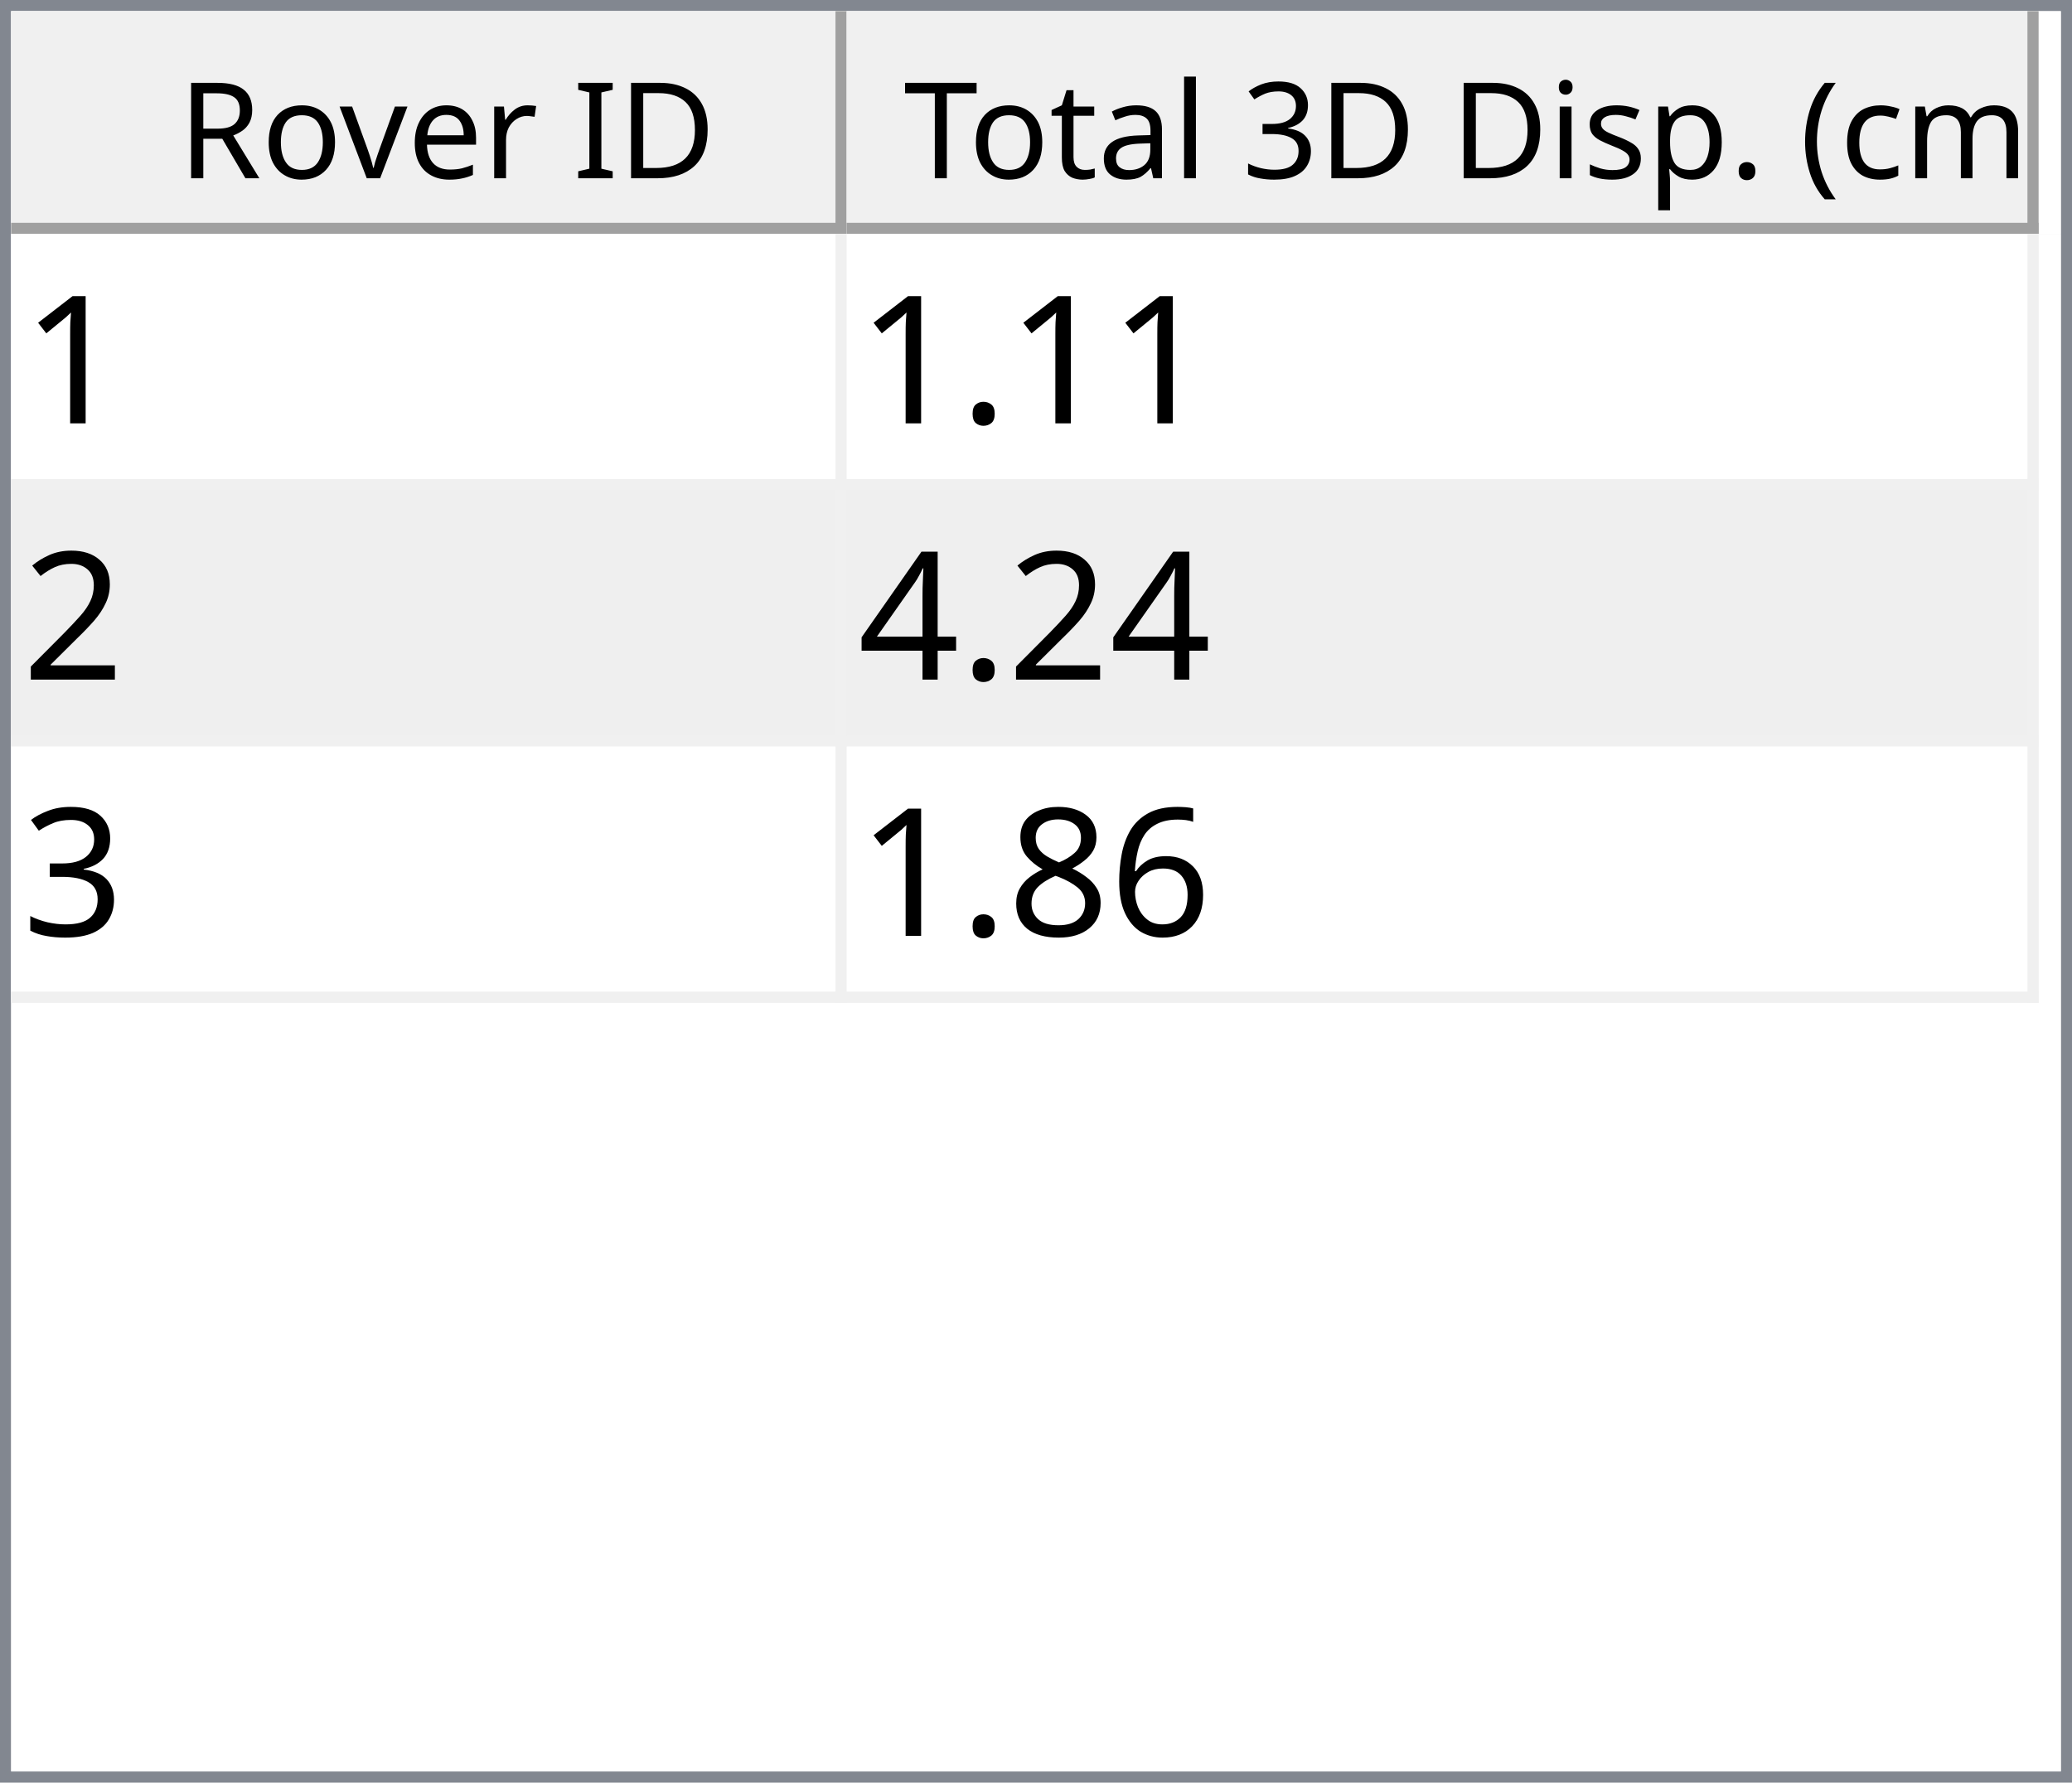
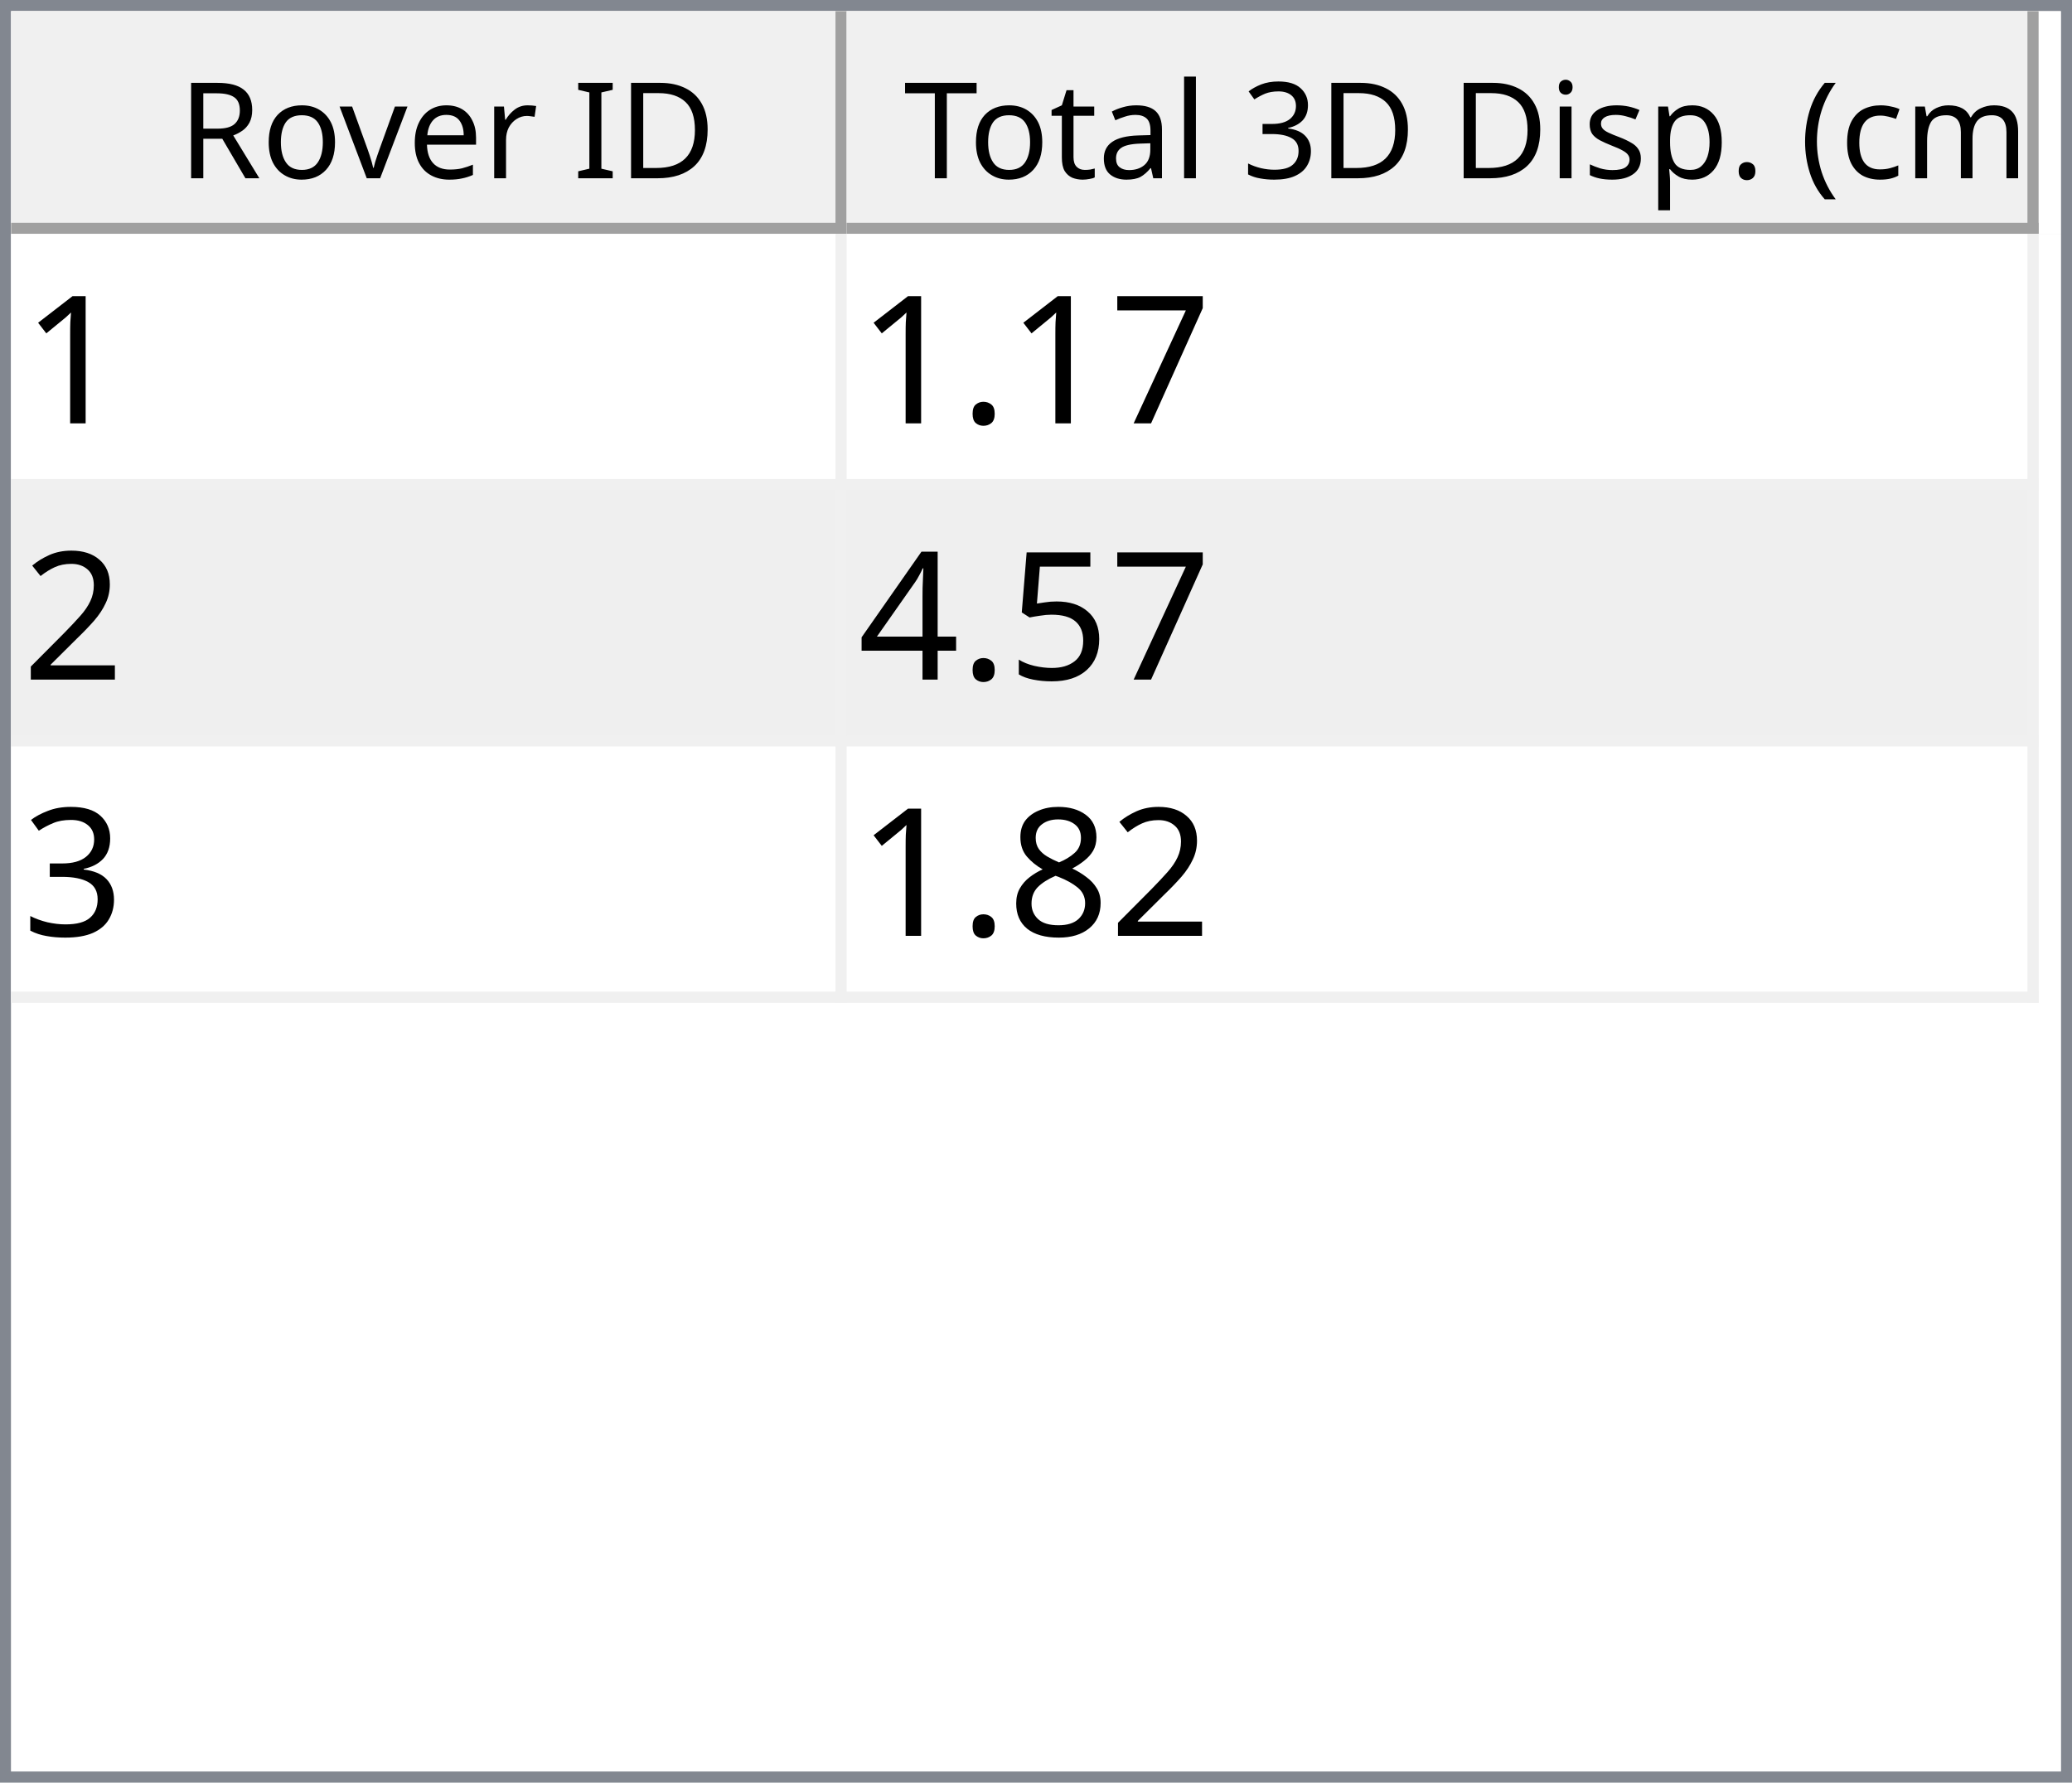
<svg xmlns="http://www.w3.org/2000/svg" style="fill-opacity:1; color-rendering:auto; color-interpolation:auto; text-rendering:auto; stroke:black; stroke-linecap:square; stroke-miterlimit:10; shape-rendering:auto; stroke-opacity:1; fill:black; stroke-dasharray:none; font-weight:normal; stroke-width:1; font-family:'Dialog'; font-style:normal; stroke-linejoin:miter; font-size:12px; stroke-dashoffset:0; image-rendering:auto;" width="186" height="160">
  <defs id="genericDefs" />
  <g>
    <defs id="defs1">
      <clipPath clipPathUnits="userSpaceOnUse" id="clipPath1">
        <path d="M0 0 L186 0 L186 160 L0 160 L0 0 Z" />
      </clipPath>
      <clipPath clipPathUnits="userSpaceOnUse" id="clipPath2">
        <path d="M0 0 L0 160 L186 160 L186 0 Z" />
      </clipPath>
      <clipPath clipPathUnits="userSpaceOnUse" id="clipPath3">
        <path d="M0 0 L0 20 L184 20 L184 0 Z" />
      </clipPath>
      <clipPath clipPathUnits="userSpaceOnUse" id="clipPath4">
        <path d="M0 0 L0 20 L75 20 L75 0 Z" />
      </clipPath>
      <clipPath clipPathUnits="userSpaceOnUse" id="clipPath5">
        <path d="M1 1 L1 19 L74 19 L74 1 Z" />
      </clipPath>
      <clipPath clipPathUnits="userSpaceOnUse" id="clipPath6">
        <path d="M0 0 L0 18 L73 18 L73 0 Z" />
      </clipPath>
      <clipPath clipPathUnits="userSpaceOnUse" id="clipPath7">
        <path d="M-0.5 -0.5 L-0.5 19.5 L74.5 19.5 L74.5 -0.5 Z" />
      </clipPath>
      <clipPath clipPathUnits="userSpaceOnUse" id="clipPath8">
        <path d="M0 0 L0 20 L107 20 L107 0 Z" />
      </clipPath>
      <clipPath clipPathUnits="userSpaceOnUse" id="clipPath9">
        <path d="M1 1 L1 19 L106 19 L106 1 Z" />
      </clipPath>
      <clipPath clipPathUnits="userSpaceOnUse" id="clipPath10">
        <path d="M0 0 L0 18 L105 18 L105 0 Z" />
      </clipPath>
      <clipPath clipPathUnits="userSpaceOnUse" id="clipPath11">
        <path d="M-0.5 -0.5 L-0.5 19.5 L106.5 19.5 L106.5 -0.5 Z" />
      </clipPath>
      <clipPath clipPathUnits="userSpaceOnUse" id="clipPath12">
        <path d="M0 0 L0 138 L184 138 L184 0 Z" />
      </clipPath>
      <clipPath clipPathUnits="userSpaceOnUse" id="clipPath13">
        <path d="M0 0 L0 69 L182 69 L182 0 Z" />
      </clipPath>
      <clipPath clipPathUnits="userSpaceOnUse" id="clipPath14">
        <path d="M-0.5 -0.5 L-0.5 68.5 L181.5 68.5 L181.5 -0.5 Z" />
      </clipPath>
      <clipPath clipPathUnits="userSpaceOnUse" id="clipPath15">
        <path d="M0 0 L0 22 L74 22 L74 0 Z" />
      </clipPath>
      <clipPath clipPathUnits="userSpaceOnUse" id="clipPath16">
        <path d="M0 0 L0 22 L106 22 L106 0 Z" />
      </clipPath>
      <font horiz-adv-x="64.551" id="font1">
        <font-face ascent="107.91" descent="25.098" units-per-em="100" style="font-style:normal; font-family:Segoe UI; font-weight:normal;" />
        <missing-glyph horiz-adv-x="64.551" d="M8.109 0 L8.109 68.266 L56.453 68.266 L56.453 0 L8.109 0 ZM15.328 7.234 L49.219 7.234 L49.219 61.031 L15.328 61.031 L15.328 7.234 Z" />
        <glyph unicode="D" horiz-adv-x="70.117" d="M9.188 0 L9.188 70.016 L28.516 70.016 Q65.531 70.016 65.531 35.891 Q65.531 19.672 55.25 9.836 Q44.969 0 27.734 0 L9.188 0 ZM17.391 62.594 L17.391 7.422 L27.828 7.422 Q41.609 7.422 49.273 14.797 Q56.938 22.172 56.938 35.688 Q56.938 62.594 28.328 62.594 L17.391 62.594 Z" />
        <glyph unicode="I" horiz-adv-x="26.611" d="M17.391 0 L9.188 0 L9.188 70.016 L17.391 70.016 L17.391 0 Z" />
        <glyph unicode=" " horiz-adv-x="27.393" d="" />
        <glyph unicode="r" horiz-adv-x="34.766" d="M34.188 41.891 Q32.078 43.5 28.125 43.5 Q23 43.5 19.555 38.672 Q16.109 33.844 16.109 25.484 L16.109 0 L8.109 0 L8.109 50 L16.109 50 L16.109 39.703 L16.312 39.703 Q18.016 44.969 21.531 47.922 Q25.047 50.875 29.391 50.875 Q32.516 50.875 34.188 50.203 L34.188 41.891 Z" />
        <glyph unicode="e" horiz-adv-x="52.295" d="M48.297 23 L12.984 23 Q13.188 14.656 17.484 10.109 Q21.781 5.562 29.297 5.562 Q37.75 5.562 44.828 11.141 L44.828 3.609 Q38.234 -1.172 27.391 -1.172 Q16.797 -1.172 10.742 5.641 Q4.688 12.453 4.688 24.812 Q4.688 36.469 11.305 43.82 Q17.922 51.172 27.734 51.172 Q37.547 51.172 42.922 44.828 Q48.297 38.484 48.297 27.203 L48.297 23 ZM40.094 29.781 Q40.047 36.719 36.75 40.578 Q33.453 44.438 27.594 44.438 Q21.922 44.438 17.969 40.383 Q14.016 36.328 13.094 29.781 L40.094 29.781 Z" />
        <glyph unicode="v" horiz-adv-x="47.9" d="M47.406 50 L27.484 0 L19.625 0 L0.688 50 L9.469 50 L22.172 13.672 Q23.578 9.672 23.922 6.688 L24.125 6.688 Q24.609 10.453 25.688 13.484 L38.969 50 L47.406 50 Z" />
        <glyph unicode="o" horiz-adv-x="58.594" d="M29 -1.172 Q17.922 -1.172 11.305 5.836 Q4.688 12.844 4.688 24.422 Q4.688 37.016 11.57 44.094 Q18.453 51.172 30.172 51.172 Q41.359 51.172 47.633 44.289 Q53.906 37.406 53.906 25.203 Q53.906 13.234 47.141 6.031 Q40.375 -1.172 29 -1.172 ZM29.594 44.438 Q21.875 44.438 17.383 39.188 Q12.891 33.938 12.891 24.703 Q12.891 15.828 17.43 10.695 Q21.969 5.562 29.594 5.562 Q37.359 5.562 41.531 10.594 Q45.703 15.625 45.703 24.906 Q45.703 34.281 41.531 39.359 Q37.359 44.438 29.594 44.438 Z" />
        <glyph unicode="R" horiz-adv-x="59.814" d="M59.375 0 L49.609 0 L37.891 19.625 Q36.281 22.359 34.766 24.289 Q33.25 26.219 31.664 27.438 Q30.078 28.656 28.25 29.219 Q26.422 29.781 24.125 29.781 L17.391 29.781 L17.391 0 L9.188 0 L9.188 70.016 L30.078 70.016 Q34.672 70.016 38.555 68.867 Q42.438 67.719 45.289 65.375 Q48.141 63.031 49.758 59.547 Q51.375 56.062 51.375 51.375 Q51.375 47.703 50.273 44.656 Q49.172 41.609 47.148 39.211 Q45.125 36.812 42.266 35.133 Q39.406 33.453 35.844 32.516 L35.844 32.328 Q37.594 31.547 38.891 30.547 Q40.188 29.547 41.359 28.18 Q42.531 26.812 43.68 25.078 Q44.828 23.344 46.234 21.047 L59.375 0 ZM17.391 62.594 L17.391 37.203 L28.516 37.203 Q31.594 37.203 34.203 38.133 Q36.812 39.062 38.719 40.797 Q40.625 42.531 41.703 45.047 Q42.781 47.562 42.781 50.688 Q42.781 56.297 39.141 59.445 Q35.5 62.594 28.609 62.594 L17.391 62.594 Z" />
        <glyph unicode=")" horiz-adv-x="30.176" d="M8.297 -15.922 L1.172 -15.922 Q16.406 2.344 16.406 26.812 Q16.406 51.469 1.078 70.016 L8.297 70.016 Q23.531 52.156 23.531 26.703 Q23.531 1.375 8.297 -15.922 Z" />
        <glyph unicode="m" horiz-adv-x="86.133" d="M79.109 0 L71.094 0 L71.094 28.719 Q71.094 37.016 68.531 40.727 Q65.969 44.438 59.906 44.438 Q54.781 44.438 51.195 39.75 Q47.609 35.062 47.609 28.516 L47.609 0 L39.594 0 L39.594 29.688 Q39.594 44.438 28.219 44.438 Q22.953 44.438 19.531 40.016 Q16.109 35.594 16.109 28.516 L16.109 0 L8.109 0 L8.109 50 L16.109 50 L16.109 42.094 L16.312 42.094 Q21.625 51.172 31.844 51.172 Q36.969 51.172 40.773 48.312 Q44.578 45.453 46 40.828 Q51.562 51.172 62.594 51.172 Q79.109 51.172 79.109 30.812 L79.109 0 Z" />
        <glyph unicode="c" horiz-adv-x="46.191" d="M42.188 2.297 Q36.422 -1.172 28.516 -1.172 Q17.828 -1.172 11.258 5.789 Q4.688 12.75 4.688 23.828 Q4.688 36.188 11.766 43.68 Q18.844 51.172 30.672 51.172 Q37.25 51.172 42.281 48.734 L42.281 40.531 Q36.719 44.438 30.375 44.438 Q22.703 44.438 17.797 38.945 Q12.891 33.453 12.891 24.516 Q12.891 15.719 17.508 10.641 Q22.125 5.562 29.891 5.562 Q36.422 5.562 42.188 9.906 L42.188 2.297 Z" />
        <glyph unicode="(" horiz-adv-x="30.176" d="M29.109 -15.922 L21.969 -15.922 Q6.844 1.375 6.844 26.703 Q6.844 52.156 21.969 70.016 L29.203 70.016 Q13.875 51.469 13.875 26.812 Q13.875 2.344 29.109 -15.922 Z" />
        <glyph unicode="." horiz-adv-x="21.68" d="M10.891 -1.078 Q8.641 -1.078 7.055 0.539 Q5.469 2.156 5.469 4.391 Q5.469 6.641 7.055 8.273 Q8.641 9.906 10.891 9.906 Q13.188 9.906 14.797 8.273 Q16.406 6.641 16.406 4.391 Q16.406 2.156 14.797 0.539 Q13.188 -1.078 10.891 -1.078 Z" />
        <glyph unicode="p" horiz-adv-x="58.789" d="M16.312 7.234 L16.109 7.234 L16.109 -23 L8.109 -23 L8.109 50 L16.109 50 L16.109 41.219 L16.312 41.219 Q22.219 51.172 33.594 51.172 Q43.266 51.172 48.688 44.461 Q54.109 37.75 54.109 26.469 Q54.109 13.922 48 6.375 Q41.891 -1.172 31.297 -1.172 Q21.578 -1.172 16.312 7.234 ZM16.109 27.391 L16.109 20.406 Q16.109 14.203 20.141 9.883 Q24.172 5.562 30.375 5.562 Q37.641 5.562 41.773 11.133 Q45.906 16.703 45.906 26.609 Q45.906 34.969 42.047 39.703 Q38.188 44.438 31.594 44.438 Q24.609 44.438 20.359 39.578 Q16.109 34.719 16.109 27.391 Z" />
        <glyph unicode="s" horiz-adv-x="42.432" d="M5.078 1.812 L5.078 10.406 Q11.625 5.562 19.484 5.562 Q30.031 5.562 30.031 12.594 Q30.031 14.594 29.125 15.992 Q28.219 17.391 26.68 18.461 Q25.141 19.531 23.07 20.383 Q21 21.234 18.609 22.172 Q15.281 23.484 12.766 24.828 Q10.25 26.172 8.57 27.859 Q6.891 29.547 6.031 31.695 Q5.172 33.844 5.172 36.719 Q5.172 40.234 6.789 42.945 Q8.406 45.656 11.086 47.484 Q13.766 49.312 17.211 50.242 Q20.656 51.172 24.312 51.172 Q30.812 51.172 35.938 48.922 L35.938 40.828 Q30.422 44.438 23.25 44.438 Q21 44.438 19.195 43.922 Q17.391 43.406 16.094 42.477 Q14.797 41.547 14.086 40.258 Q13.375 38.969 13.375 37.406 Q13.375 35.453 14.086 34.133 Q14.797 32.812 16.164 31.789 Q17.531 30.766 19.484 29.938 Q21.438 29.109 23.922 28.125 Q27.25 26.859 29.883 25.516 Q32.516 24.172 34.375 22.484 Q36.234 20.797 37.234 18.602 Q38.234 16.406 38.234 13.375 Q38.234 9.672 36.602 6.938 Q34.969 4.203 32.234 2.398 Q29.5 0.594 25.93 -0.289 Q22.359 -1.172 18.453 -1.172 Q10.75 -1.172 5.078 1.812 Z" />
        <glyph unicode="i" horiz-adv-x="24.219" d="M12.203 62.703 Q10.062 62.703 8.547 64.164 Q7.031 65.625 7.031 67.875 Q7.031 70.125 8.547 71.609 Q10.062 73.094 12.203 73.094 Q14.406 73.094 15.945 71.609 Q17.484 70.125 17.484 67.875 Q17.484 65.719 15.945 64.211 Q14.406 62.703 12.203 62.703 ZM16.109 0 L8.109 0 L8.109 50 L16.109 50 L16.109 0 Z" />
        <glyph unicode="3" horiz-adv-x="53.906" d="M46.531 19.828 Q46.531 15.094 44.75 11.211 Q42.969 7.328 39.719 4.57 Q36.469 1.812 31.93 0.297 Q27.391 -1.219 21.922 -1.219 Q11.922 -1.219 6 2.594 L6 11.188 Q13.094 5.609 22.219 5.609 Q25.875 5.609 28.828 6.539 Q31.781 7.469 33.906 9.227 Q36.031 10.984 37.18 13.477 Q38.328 15.969 38.328 19.094 Q38.328 32.812 18.797 32.812 L12.984 32.812 L12.984 39.594 L18.5 39.594 Q35.797 39.594 35.797 52.484 Q35.797 64.406 22.609 64.406 Q15.188 64.406 8.688 59.422 L8.688 67.188 Q15.375 71.188 24.609 71.188 Q29 71.188 32.57 69.969 Q36.141 68.75 38.68 66.555 Q41.219 64.359 42.609 61.281 Q44 58.203 44 54.5 Q44 40.672 30.031 36.719 L30.031 36.531 Q33.594 36.141 36.625 34.797 Q39.656 33.453 41.852 31.305 Q44.047 29.156 45.289 26.25 Q46.531 23.344 46.531 19.828 Z" />
        <glyph unicode="l" horiz-adv-x="24.219" d="M16.109 0 L8.109 0 L8.109 74.031 L16.109 74.031 L16.109 0 Z" />
        <glyph unicode="a" horiz-adv-x="50.879" d="M43.891 0 L35.891 0 L35.891 7.812 L35.688 7.812 Q30.469 -1.172 20.312 -1.172 Q12.844 -1.172 8.617 2.781 Q4.391 6.734 4.391 13.281 Q4.391 27.297 20.906 29.594 L35.891 31.688 Q35.891 44.438 25.594 44.438 Q16.547 44.438 9.281 38.281 L9.281 46.484 Q16.656 51.172 26.266 51.172 Q43.891 51.172 43.891 32.516 L43.891 0 ZM35.891 25.297 L23.828 23.641 Q18.266 22.859 15.43 20.875 Q12.594 18.891 12.594 13.875 Q12.594 10.203 15.211 7.883 Q17.828 5.562 22.172 5.562 Q28.125 5.562 32.008 9.742 Q35.891 13.922 35.891 20.312 L35.891 25.297 Z" />
        <glyph unicode="t" horiz-adv-x="33.887" d="M31.297 0.484 Q28.469 -1.078 23.828 -1.078 Q10.688 -1.078 10.688 13.578 L10.688 43.172 L2.094 43.172 L2.094 50 L10.688 50 L10.688 62.203 L18.703 64.797 L18.703 50 L31.297 50 L31.297 43.172 L18.703 43.172 L18.703 14.984 Q18.703 9.969 20.414 7.82 Q22.125 5.672 26.078 5.672 Q29.109 5.672 31.297 7.328 L31.297 0.484 Z" />
        <glyph unicode="T" horiz-adv-x="52.393" d="M50.594 62.594 L30.375 62.594 L30.375 0 L22.172 0 L22.172 62.594 L2 62.594 L2 70.016 L50.594 70.016 L50.594 62.594 Z" />
      </font>
      <font horiz-adv-x="75.0" id="font2">
        <font-face ascent="100.537" descent="21.973" units-per-em="100" style="font-style:normal; font-family:sans-serif; font-weight:normal;" />
        <missing-glyph horiz-adv-x="75.0" d="M12.5 0 L12.5 62.5 L62.5 62.5 L62.5 0 L12.5 0 ZM14.062 1.562 L60.938 1.562 L60.938 60.938 L14.062 60.938 L14.062 1.562 Z" />
        <glyph unicode="1" horiz-adv-x="55.615" d="M37.25 0 L28.469 0 L28.469 56 Q25.297 52.984 20.141 49.953 Q14.984 46.922 10.891 45.406 L10.891 53.906 Q18.266 57.375 23.781 62.305 Q29.297 67.234 31.594 71.875 L37.25 71.875 L37.25 0 Z" />
+         <glyph unicode="7" horiz-adv-x="55.615" d="M4.734 62.203 L4.734 70.656 L51.078 70.656 L51.078 63.812 Q44.234 56.547 37.523 44.484 Q30.812 32.422 27.156 19.672 Q24.516 10.688 23.781 0 L14.75 0 Q14.891 8.453 18.062 20.414 Q21.234 32.375 27.172 43.484 Q33.109 54.594 39.797 62.203 L4.734 62.203 Z" />
        <glyph unicode="." horiz-adv-x="27.783" d="M9.078 0 L9.078 10.016 L19.094 10.016 L19.094 0 L9.078 0 Z" />
        <glyph unicode="2" horiz-adv-x="55.615" d="M50.344 8.453 L50.344 0 L3.031 0 Q2.938 3.172 4.047 6.109 Q5.859 10.938 9.836 15.625 Q13.812 20.312 21.344 26.469 Q33.016 36.031 37.117 41.625 Q41.219 47.219 41.219 52.203 Q41.219 57.422 37.477 61.008 Q33.734 64.594 27.734 64.594 Q21.391 64.594 17.578 60.789 Q13.766 56.984 13.719 50.25 L4.688 51.172 Q5.609 61.281 11.664 66.578 Q17.719 71.875 27.938 71.875 Q38.234 71.875 44.242 66.164 Q50.25 60.453 50.25 52 Q50.25 47.703 48.492 43.555 Q46.734 39.406 42.656 34.812 Q38.578 30.219 29.109 22.219 Q21.188 15.578 18.945 13.211 Q16.703 10.844 15.234 8.453 L50.344 8.453 Z" />
+         <glyph unicode="5" horiz-adv-x="55.615" d="M4.156 18.75 L13.375 19.531 Q14.406 12.797 18.141 9.398 Q21.875 6 27.156 6 Q33.5 6 37.891 10.789 Q42.281 15.578 42.281 23.484 Q42.281 31 38.062 35.352 Q33.844 39.703 27 39.703 Q22.75 39.703 19.336 37.773 Q15.922 35.844 13.969 32.766 L5.719 33.844 L12.641 70.609 L48.25 70.609 L48.25 62.203 L19.672 62.203 L15.828 42.969 Q22.266 47.469 29.344 47.469 Q38.719 47.469 45.164 40.969 Q51.609 34.469 51.609 24.266 Q51.609 14.547 45.953 7.469 Q39.062 -1.219 27.156 -1.219 Q17.391 -1.219 11.211 4.25 Q5.031 9.719 4.156 18.75 Z" />
        <glyph unicode="4" horiz-adv-x="55.615" d="M32.328 0 L32.328 17.141 L1.266 17.141 L1.266 25.203 L33.938 71.578 L41.109 71.578 L41.109 25.203 L50.781 25.203 L50.781 17.141 L41.109 17.141 L41.109 0 L32.328 0 ZM32.328 25.203 L32.328 57.469 L9.906 25.203 L32.328 25.203 Z" />
        <glyph unicode="3" horiz-adv-x="55.615" d="M4.203 18.891 L12.984 20.062 Q14.5 12.594 18.141 9.297 Q21.781 6 27 6 Q33.203 6 37.477 10.297 Q41.75 14.594 41.75 20.953 Q41.75 27 37.797 30.93 Q33.844 34.859 27.734 34.859 Q25.25 34.859 21.531 33.891 L22.516 41.609 Q23.391 41.5 23.922 41.5 Q29.547 41.5 34.039 44.43 Q38.531 47.359 38.531 53.469 Q38.531 58.297 35.258 61.477 Q31.984 64.656 26.812 64.656 Q21.688 64.656 18.266 61.43 Q14.844 58.203 13.875 51.766 L5.078 53.328 Q6.688 62.156 12.398 67.016 Q18.109 71.875 26.609 71.875 Q32.469 71.875 37.398 69.359 Q42.328 66.844 44.945 62.5 Q47.562 58.156 47.562 53.266 Q47.562 48.641 45.07 44.828 Q42.578 41.016 37.703 38.766 Q44.047 37.312 47.562 32.695 Q51.078 28.078 51.078 21.141 Q51.078 11.766 44.242 5.25 Q37.406 -1.266 26.953 -1.266 Q17.531 -1.266 11.305 4.352 Q5.078 9.969 4.203 18.891 Z" />
-         <glyph unicode="6" horiz-adv-x="55.615" d="M49.75 54.047 L41.016 53.375 Q39.844 58.547 37.703 60.891 Q34.125 64.656 28.906 64.656 Q24.703 64.656 21.531 62.312 Q17.391 59.281 14.992 53.469 Q12.594 47.656 12.5 36.922 Q15.672 41.75 20.266 44.094 Q24.859 46.438 29.891 46.438 Q38.672 46.438 44.852 39.969 Q51.031 33.5 51.031 23.25 Q51.031 16.5 48.125 10.719 Q45.219 4.938 40.141 1.859 Q35.062 -1.219 28.609 -1.219 Q17.625 -1.219 10.695 6.859 Q3.766 14.938 3.766 33.5 Q3.766 54.25 11.422 63.672 Q18.109 71.875 29.438 71.875 Q37.891 71.875 43.289 67.141 Q48.688 62.406 49.75 54.047 ZM13.875 23.188 Q13.875 18.656 15.797 14.508 Q17.719 10.359 21.188 8.18 Q24.656 6 28.469 6 Q34.031 6 38.039 10.492 Q42.047 14.984 42.047 22.703 Q42.047 30.125 38.086 34.398 Q34.125 38.672 28.125 38.672 Q22.172 38.672 18.023 34.398 Q13.875 30.125 13.875 23.188 Z" />
        <glyph unicode="8" horiz-adv-x="55.615" d="M17.672 38.812 Q12.203 40.828 9.57 44.539 Q6.938 48.25 6.938 53.422 Q6.938 61.234 12.555 66.555 Q18.172 71.875 27.484 71.875 Q36.859 71.875 42.578 66.43 Q48.297 60.984 48.297 53.172 Q48.297 48.188 45.68 44.508 Q43.062 40.828 37.75 38.812 Q44.344 36.672 47.781 31.883 Q51.219 27.094 51.219 20.453 Q51.219 11.281 44.727 5.031 Q38.234 -1.219 27.641 -1.219 Q17.047 -1.219 10.547 5.055 Q4.047 11.328 4.047 20.703 Q4.047 27.688 7.594 32.398 Q11.141 37.109 17.672 38.812 ZM15.922 53.719 Q15.922 48.641 19.195 45.414 Q22.469 42.188 27.688 42.188 Q32.766 42.188 36.016 45.383 Q39.266 48.578 39.266 53.219 Q39.266 58.062 35.914 61.359 Q32.562 64.656 27.594 64.656 Q22.562 64.656 19.242 61.43 Q15.922 58.203 15.922 53.719 ZM13.094 20.656 Q13.094 16.891 14.875 13.375 Q16.656 9.859 20.172 7.93 Q23.688 6 27.734 6 Q34.031 6 38.133 10.055 Q42.234 14.109 42.234 20.359 Q42.234 26.703 38.016 30.859 Q33.797 35.016 27.438 35.016 Q21.234 35.016 17.164 30.914 Q13.094 26.812 13.094 20.656 Z" />
      </font>
    </defs>
    <g style="fill:white; stroke:white;">
      <rect x="0" y="0" width="186" style="clip-path:url(#clipPath1); stroke:none;" height="160" />
    </g>
    <g style="fill:white; text-rendering:optimizeSpeed; color-rendering:optimizeSpeed; image-rendering:optimizeSpeed; shape-rendering:crispEdges; stroke:white; color-interpolation:sRGB;">
      <rect x="0" width="186" height="160" y="0" style="stroke:none;" />
      <path style="stroke:none;" d="M0 160 L186 160 L186 0 L0 0 Z" />
    </g>
    <g style="fill:rgb(240,240,240); font-family:'Segoe UI'; stroke:rgb(240,240,240);">
      <rect x="0" y="0" width="186" style="clip-path:url(#clipPath2); stroke:none;" height="160" />
    </g>
    <g style="fill:rgb(130,135,144); font-family:'Segoe UI'; stroke:rgb(130,135,144);">
      <path d="M0 0 L186 0 L186 160 L0 160 L0 0 ZM1 1 L185 1 L185 159 L1 159 L1 1 Z" style="fill-rule:evenodd; clip-path:url(#clipPath2); stroke:none;" />
    </g>
    <g style="fill:white; font-family:'Segoe UI'; stroke:white;" transform="translate(1,1)">
      <rect x="0" y="0" width="184" style="clip-path:url(#clipPath3); stroke:none;" height="20" />
    </g>
    <g style="fill:rgb(240,240,240); font-family:'Segoe UI'; stroke:rgb(240,240,240);" transform="translate(1,1)">
      <rect x="0" y="0" width="75" style="clip-path:url(#clipPath4); stroke:none;" height="20" />
    </g>
    <g style="font-family:'Segoe UI';" transform="translate(2,2)">
      <text x="14" xml:space="preserve" y="14" style="clip-path:url(#clipPath6); stroke:none;">Rover ID</text>
    </g>
    <g style="fill:rgb(160,160,160); font-family:'Segoe UI'; stroke:rgb(160,160,160); stroke-linejoin:bevel;" transform="translate(1.5,1.5)">
      <line x1="74" x2="74" y1="0" style="fill:none; clip-path:url(#clipPath7);" y2="19" />
    </g>
    <g style="fill:rgb(160,160,160); font-family:'Segoe UI'; stroke:rgb(160,160,160); stroke-linejoin:bevel;" transform="matrix(1,0,0,1,1,1) translate(0.5,0.5)">
      <line x1="0" x2="74" y1="19" style="fill:none; clip-path:url(#clipPath7);" y2="19" />
    </g>
    <g style="fill:rgb(240,240,240); font-family:'Segoe UI'; stroke:rgb(240,240,240);" transform="translate(76,1)">
      <rect x="0" y="0" width="107" style="clip-path:url(#clipPath8); stroke:none;" height="20" />
    </g>
    <g style="font-family:'Segoe UI';" transform="translate(77,2)">
      <text x="1" xml:space="preserve" y="14" style="clip-path:url(#clipPath10); stroke:none;"> Total 3D Disp. (cm)</text>
    </g>
    <g style="fill:rgb(160,160,160); font-family:'Segoe UI'; stroke:rgb(160,160,160); stroke-linejoin:bevel;" transform="translate(76.5,1.5)">
      <line x1="106" x2="106" y1="0" style="fill:none; clip-path:url(#clipPath11);" y2="19" />
    </g>
    <g style="fill:rgb(160,160,160); font-family:'Segoe UI'; stroke:rgb(160,160,160); stroke-linejoin:bevel;" transform="matrix(1,0,0,1,76,1) translate(0.5,0.5)">
      <line x1="0" x2="106" y1="19" style="fill:none; clip-path:url(#clipPath11);" y2="19" />
    </g>
    <g style="fill:white; font-family:'Segoe UI'; stroke:white;" transform="translate(1,21)">
      <rect x="0" y="0" width="184" style="clip-path:url(#clipPath12); stroke:none;" height="138" />
    </g>
    <g style="fill:rgb(240,240,240); font-size:16px; font-family:sans-serif; stroke:rgb(240,240,240);" transform="translate(1,21)">
      <rect x="0" y="0" width="182" style="clip-path:url(#clipPath13); stroke:none;" height="69" />
      <line transform="translate(0.5,0.5)" x1="0" x2="181" y1="22" style="clip-path:url(#clipPath14); fill:none; stroke-linejoin:bevel;" y2="22" />
    </g>
    <g transform="matrix(1,0,0,1,1,21) translate(0.5,0.5)" style="fill:rgb(240,240,240); font-size:16px; font-family:sans-serif; stroke:rgb(240,240,240); stroke-linejoin:bevel;">
      <line x1="0" x2="181" y1="45" style="fill:none; clip-path:url(#clipPath14);" y2="45" />
    </g>
    <g transform="matrix(1,0,0,1,1,21) translate(0.5,0.5)" style="fill:rgb(240,240,240); font-size:16px; font-family:sans-serif; stroke:rgb(240,240,240); stroke-linejoin:bevel;">
      <line x1="0" x2="181" y1="68" style="fill:none; clip-path:url(#clipPath14);" y2="68" />
    </g>
    <g transform="matrix(1,0,0,1,1,21) translate(0.5,0.5)" style="fill:rgb(240,240,240); font-size:16px; font-family:sans-serif; stroke:rgb(240,240,240); stroke-linejoin:bevel;">
      <line x1="74" x2="74" y1="0" style="fill:none; clip-path:url(#clipPath14);" y2="68" />
    </g>
    <g transform="matrix(1,0,0,1,1,21) translate(0.5,0.5)" style="fill:rgb(240,240,240); font-size:16px; font-family:sans-serif; stroke:rgb(240,240,240); stroke-linejoin:bevel;">
      <line x1="181" x2="181" y1="0" style="fill:none; clip-path:url(#clipPath14);" y2="68" />
    </g>
    <g style="fill:white; font-size:16px; font-family:sans-serif; stroke:white;" transform="matrix(1,0,0,1,1,21)">
      <rect x="0" y="0" width="74" style="clip-path:url(#clipPath15); stroke:none;" height="22" />
      <text x="1" y="17" style="fill:black; clip-path:url(#clipPath15); stroke:none;" xml:space="preserve">1</text>
    </g>
    <g style="fill:white; font-size:16px; font-family:sans-serif; stroke:white;" transform="matrix(1,0,0,1,1,21) translate(75,0)">
      <rect x="0" y="0" width="106" style="clip-path:url(#clipPath16); stroke:none;" height="22" />
-       <text x="1" y="17" style="fill:black; clip-path:url(#clipPath16); stroke:none;" xml:space="preserve">1.11</text>
+       <text x="1" y="17" style="fill:black; clip-path:url(#clipPath16); stroke:none;" xml:space="preserve">1.17</text>
    </g>
    <g style="fill:rgb(239,239,239); font-size:16px; font-family:sans-serif; stroke:rgb(239,239,239);" transform="matrix(1,0,0,1,1,21) translate(0,23)">
      <rect x="0" y="0" width="74" style="clip-path:url(#clipPath15); stroke:none;" height="22" />
      <text x="1" y="17" style="fill:black; clip-path:url(#clipPath15); stroke:none;" xml:space="preserve">2</text>
    </g>
    <g style="fill:rgb(239,239,239); font-size:16px; font-family:sans-serif; stroke:rgb(239,239,239);" transform="matrix(1,0,0,1,1,21) translate(75,23)">
      <rect x="0" y="0" width="106" style="clip-path:url(#clipPath16); stroke:none;" height="22" />
-       <text x="1" y="17" style="fill:black; clip-path:url(#clipPath16); stroke:none;" xml:space="preserve">4.24</text>
+       <text x="1" y="17" style="fill:black; clip-path:url(#clipPath16); stroke:none;" xml:space="preserve">4.57</text>
    </g>
    <g style="fill:white; font-size:16px; font-family:sans-serif; stroke:white;" transform="matrix(1,0,0,1,1,21) translate(0,46)">
      <rect x="0" y="0" width="74" style="clip-path:url(#clipPath15); stroke:none;" height="22" />
      <text x="1" y="17" style="fill:black; clip-path:url(#clipPath15); stroke:none;" xml:space="preserve">3</text>
    </g>
    <g style="fill:white; font-size:16px; font-family:sans-serif; stroke:white;" transform="matrix(1,0,0,1,1,21) translate(75,46)">
      <rect x="0" y="0" width="106" style="clip-path:url(#clipPath16); stroke:none;" height="22" />
-       <text x="1" y="17" style="fill:black; clip-path:url(#clipPath16); stroke:none;" xml:space="preserve">1.86</text>
+       <text x="1" y="17" style="fill:black; clip-path:url(#clipPath16); stroke:none;" xml:space="preserve">1.82</text>
    </g>
  </g>
</svg>
